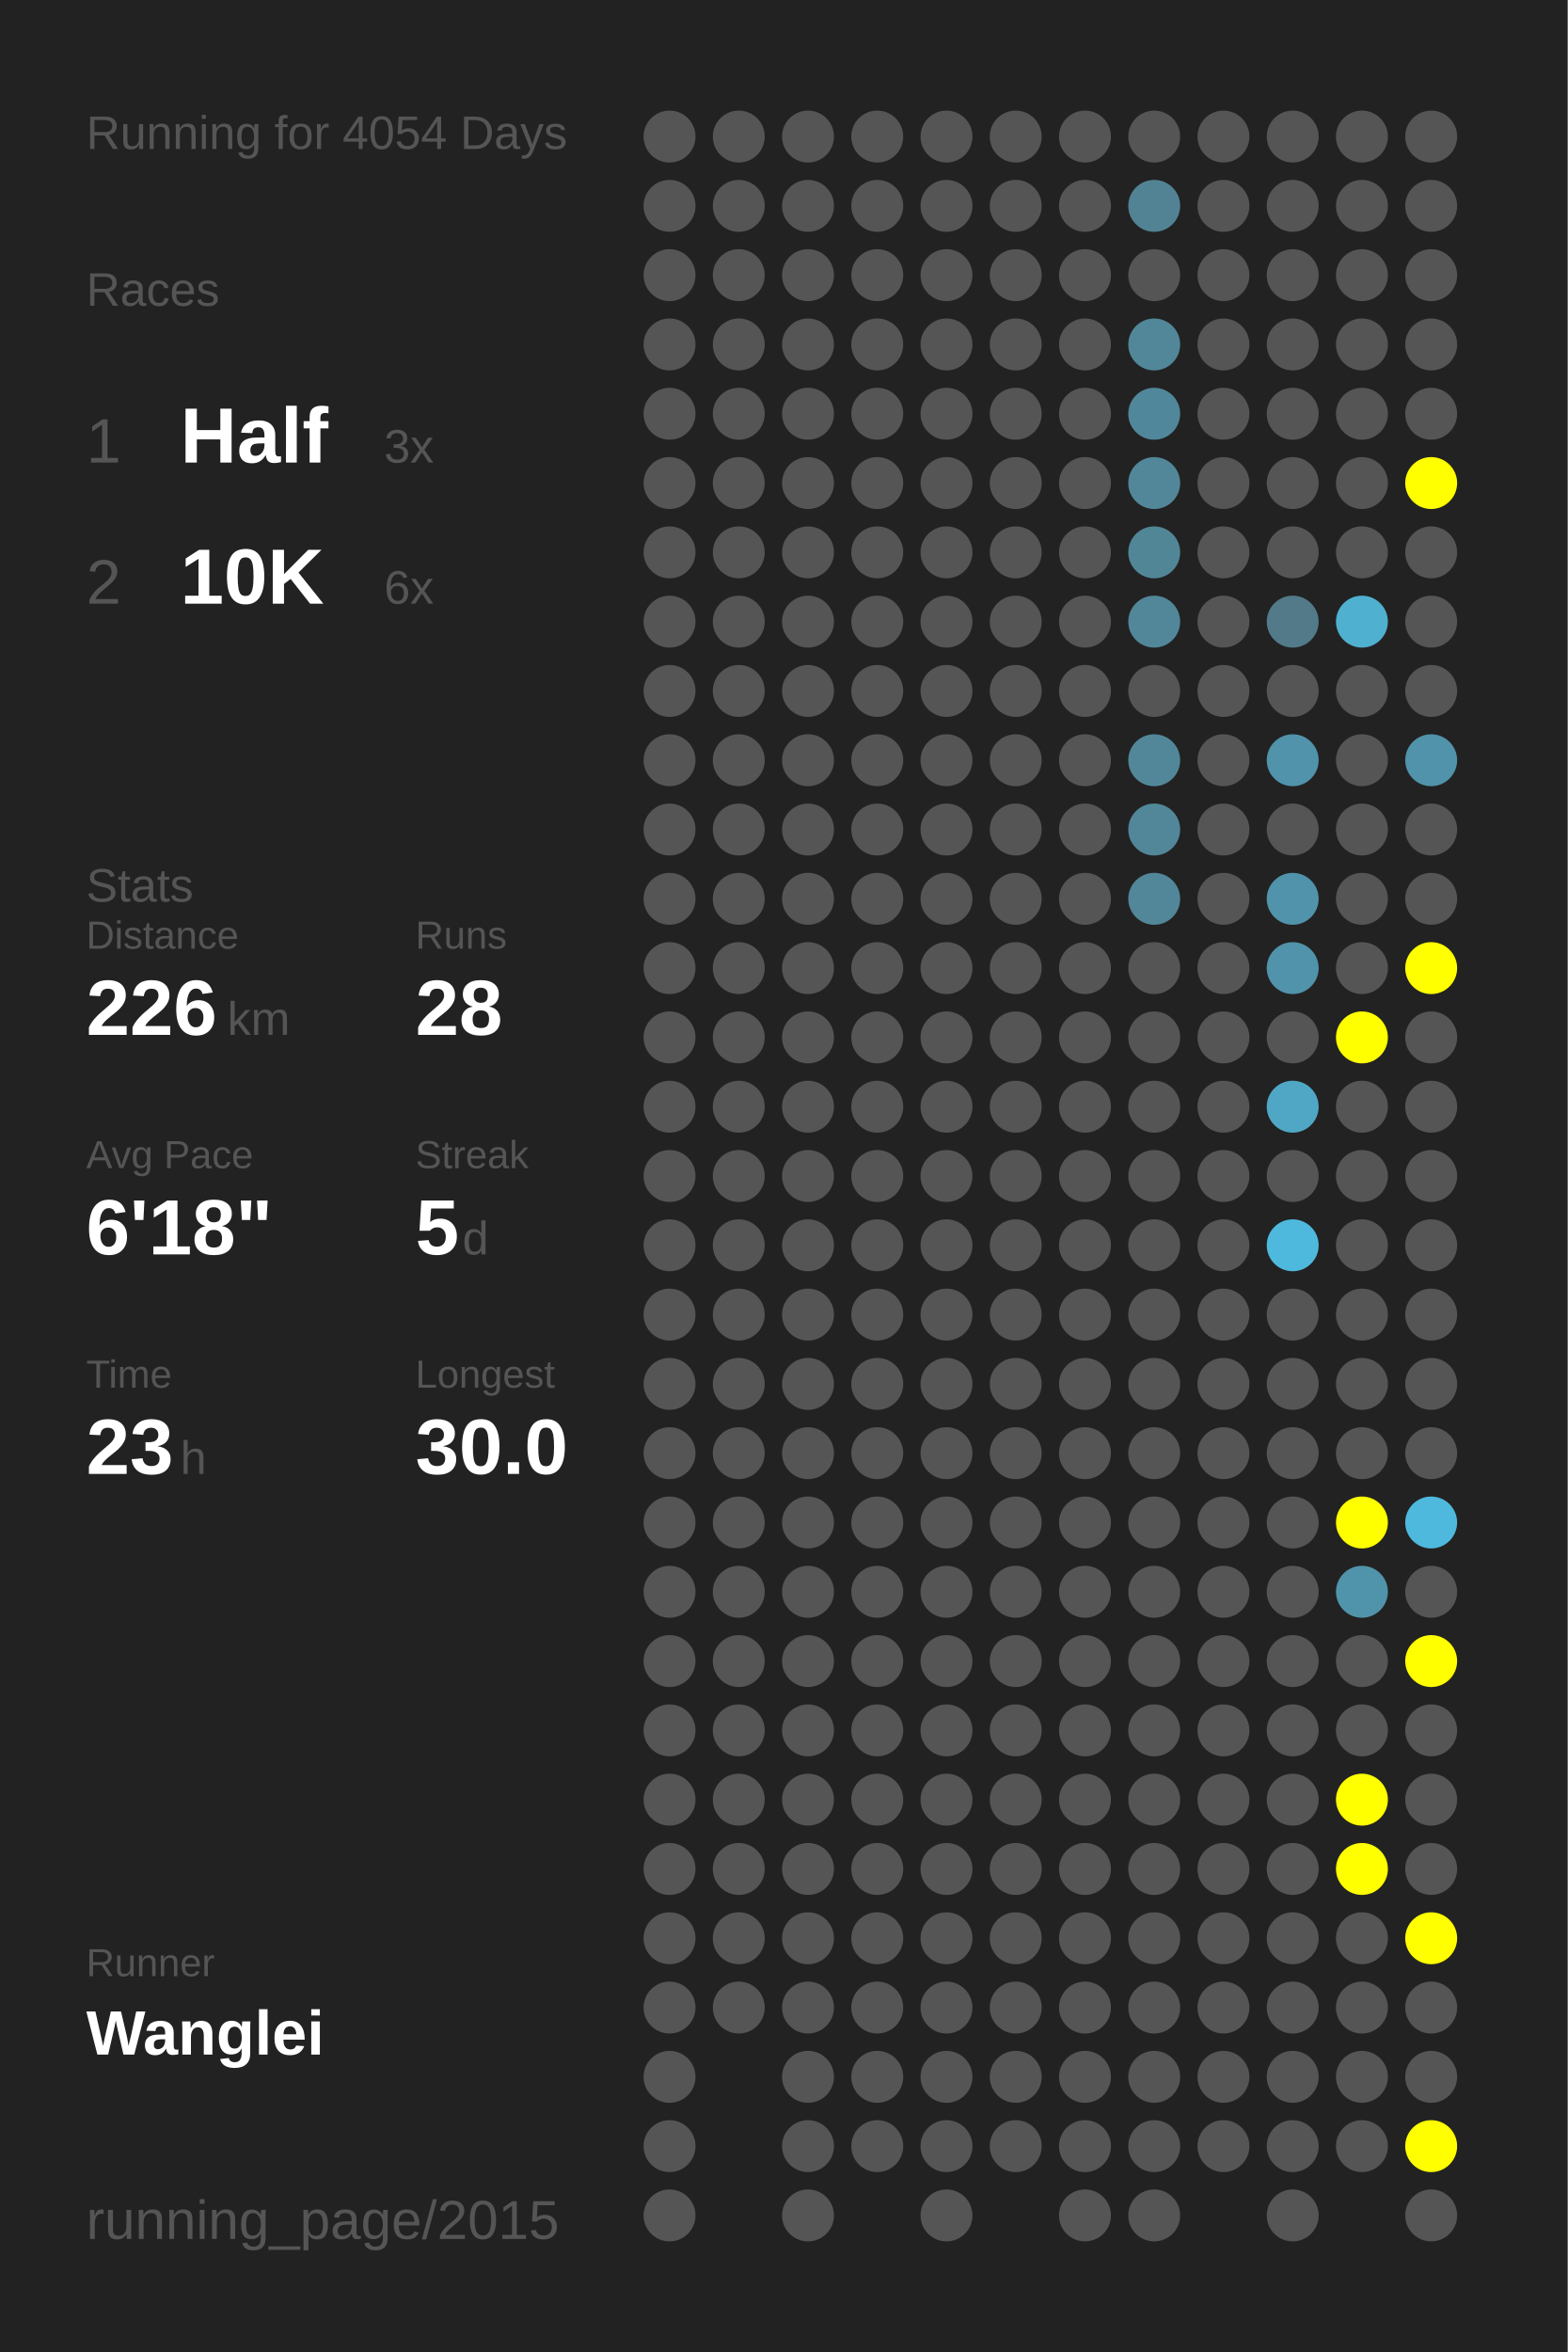
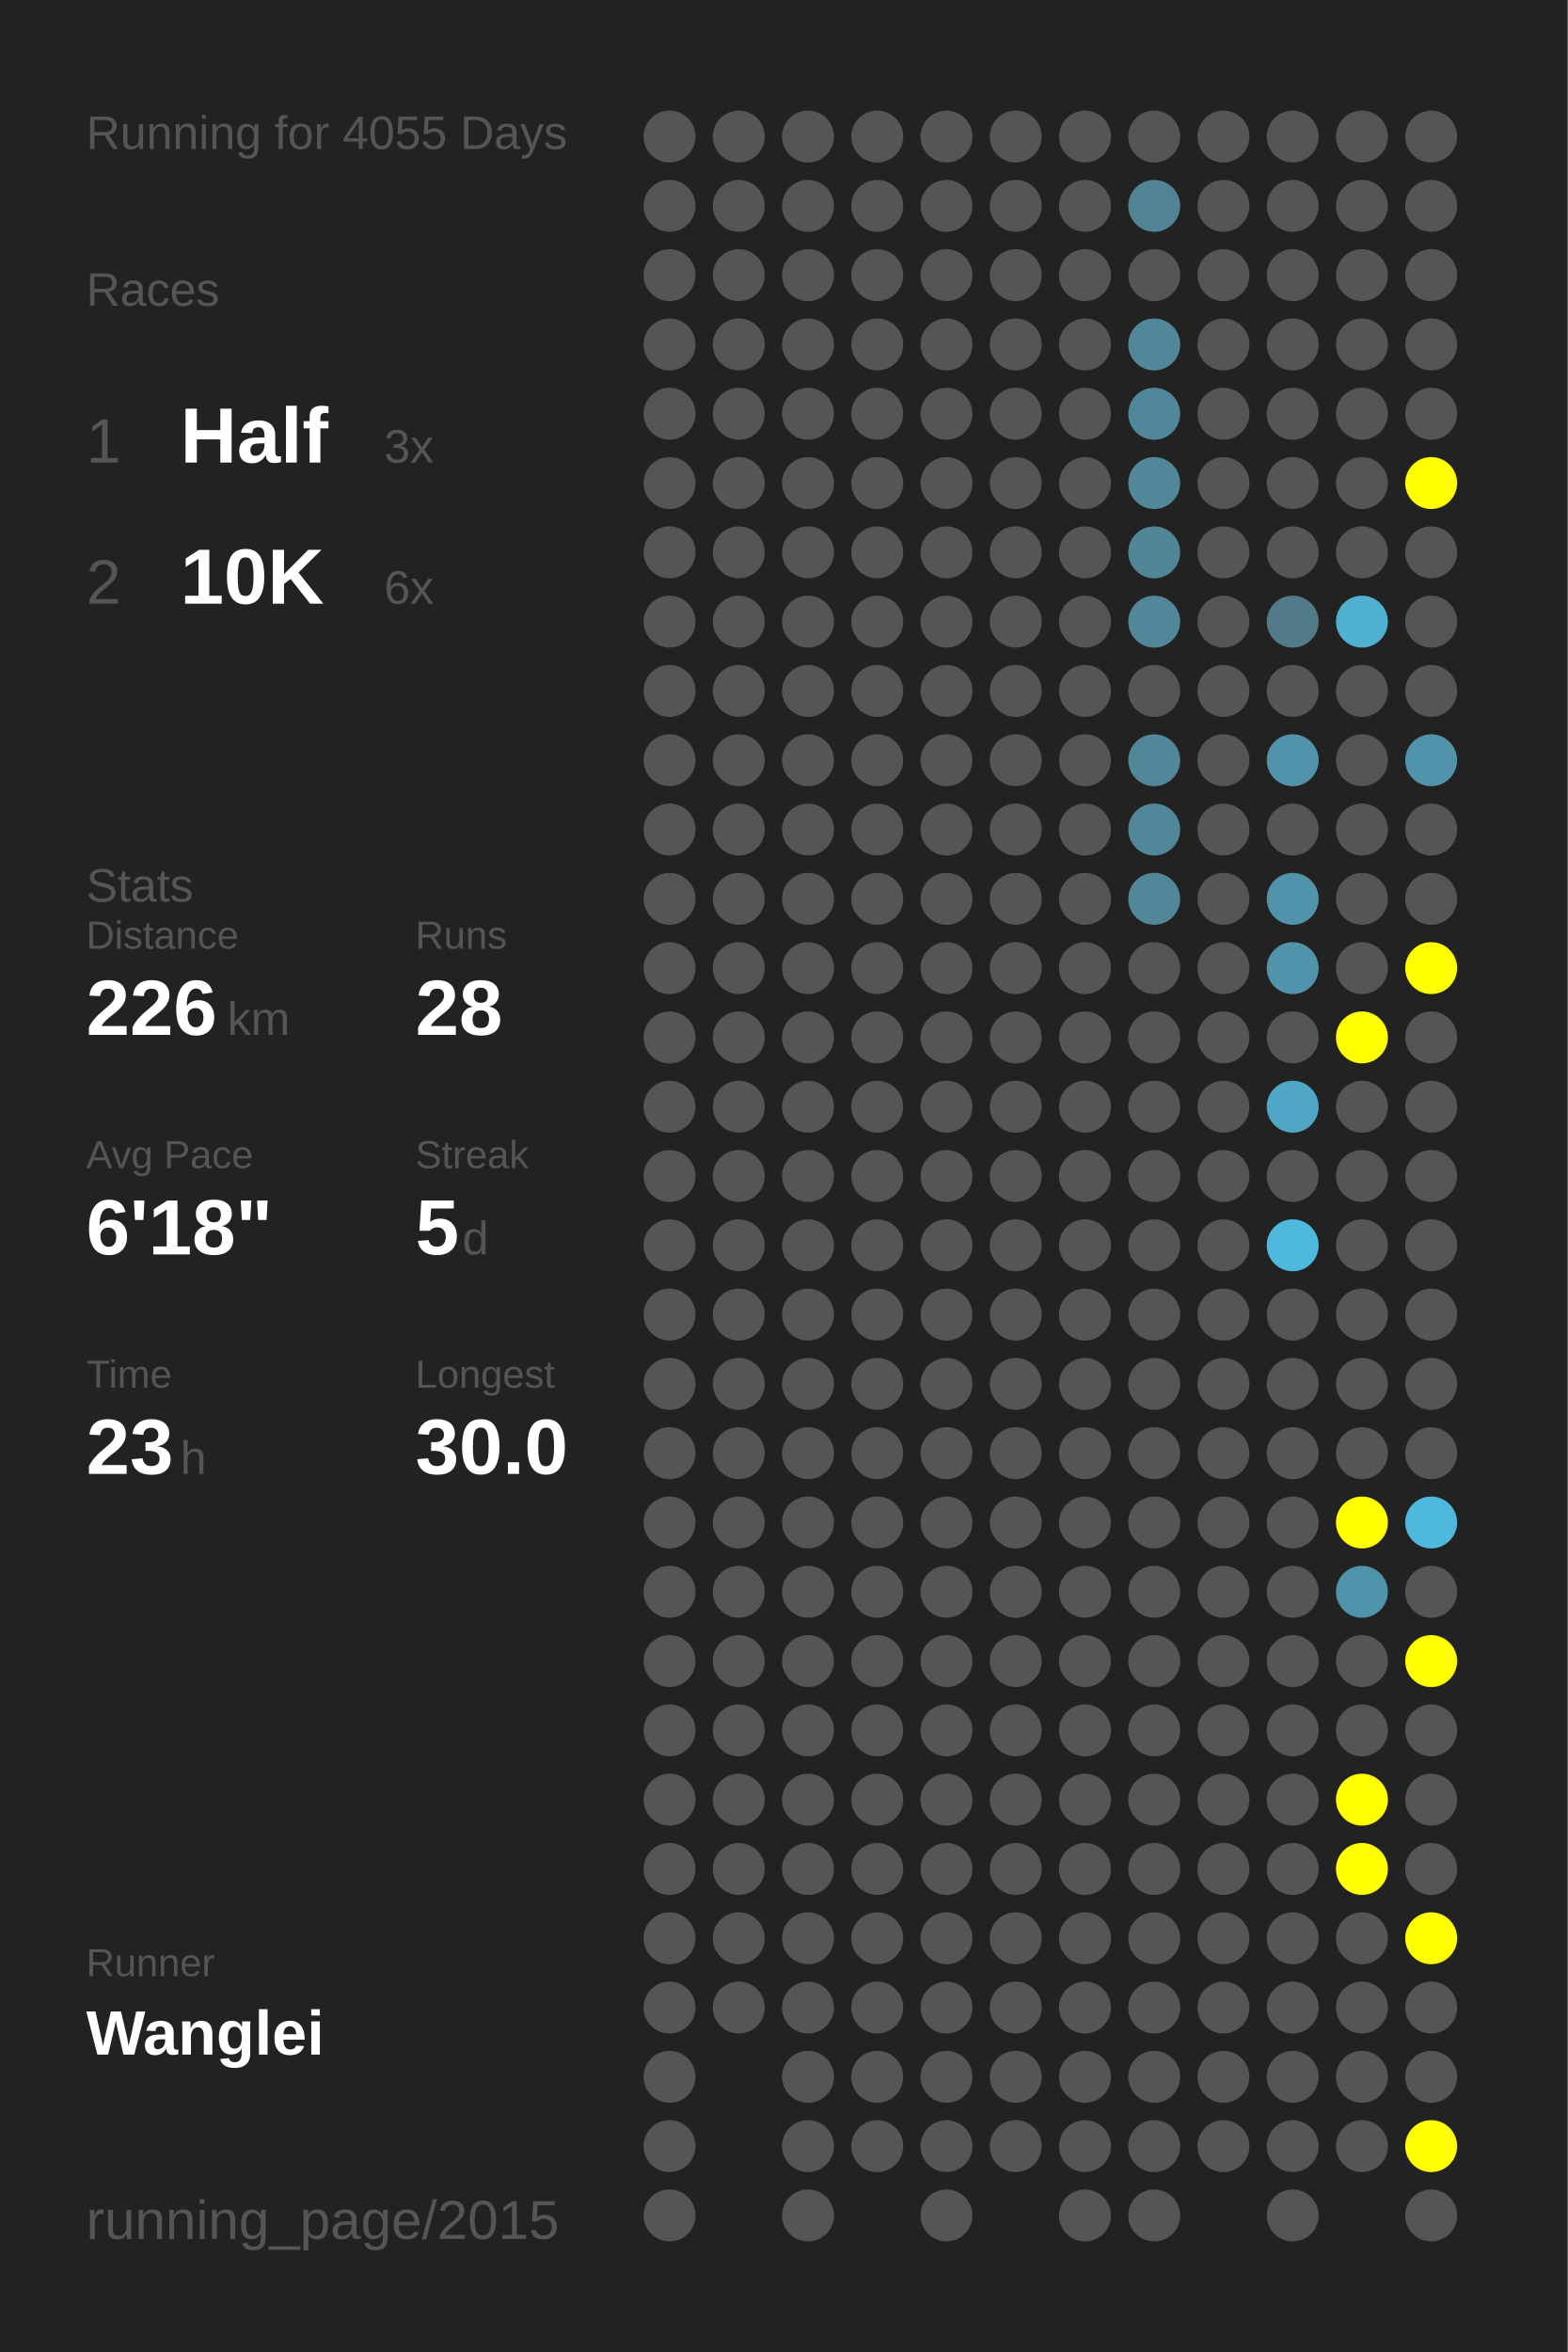
<svg xmlns="http://www.w3.org/2000/svg" baseProfile="full" height="300mm" version="1.1" viewBox="0,0,200,300" width="200mm">
  <defs />
  <rect fill="#222222" height="300" width="200" x="0" y="0" />
-   <text fill="#555555" style="font-size:6px; font-family:Arial;" x="11" y="19">Running for 4054 Days</text>
+   <text fill="#555555" style="font-size:6px; font-family:Arial;" x="11" y="19">Running for 4055 Days</text>
  <text fill="#555555" style="font-size:6px; font-family:Arial;" x="11" y="39">Races</text>
  <text fill="#555555" style="font-size:8px; font-family:Arial;" x="11" y="59">1</text>
  <text fill="#FFFFFF" style="font-size:10px; font-family:Arial; font-weight:bold;" x="23" y="59">Half</text>
  <text fill="#555555" style="font-size:6px; font-family:Arial;" x="49" y="59">3x</text>
  <text fill="#555555" style="font-size:8px; font-family:Arial;" x="11" y="77">2</text>
  <text fill="#FFFFFF" style="font-size:10px; font-family:Arial; font-weight:bold;" x="23" y="77">10K</text>
  <text fill="#555555" style="font-size:6px; font-family:Arial;" x="49" y="77">6x</text>
  <text fill="#555555" style="font-size:6px; font-family:Arial;" x="11" y="115">Stats</text>
  <text fill="#555555" style="font-size:5px; font-family:Arial;" x="11" y="121">Distance</text>
  <text fill="#FFFFFF" style="font-size:10px; font-family:Arial; font-weight:bold;" x="11" y="132">226</text>
  <text fill="#555555" style="font-size:6px; font-family:Arial;" x="29" y="132">km</text>
  <text fill="#555555" style="font-size:5px; font-family:Arial;" x="53" y="121">Runs</text>
  <text fill="#FFFFFF" style="font-size:10px; font-family:Arial; font-weight:bold;" x="53" y="132">28</text>
  <text fill="#555555" style="font-size:5px; font-family:Arial;" x="11" y="149">Avg Pace</text>
  <text fill="#FFFFFF" style="font-size:10px; font-family:Arial; font-weight:bold;" x="11" y="160">6'18"</text>
  <text fill="#555555" style="font-size:5px; font-family:Arial;" x="53" y="149">Streak</text>
  <text fill="#FFFFFF" style="font-size:10px; font-family:Arial; font-weight:bold;" x="53" y="160">5</text>
  <text fill="#555555" style="font-size:6px; font-family:Arial;" x="59" y="160">d</text>
  <text fill="#555555" style="font-size:5px; font-family:Arial;" x="11" y="177">Time</text>
  <text fill="#FFFFFF" style="font-size:10px; font-family:Arial; font-weight:bold;" x="11" y="188">23</text>
  <text fill="#555555" style="font-size:6px; font-family:Arial;" x="23" y="188">h</text>
  <text fill="#555555" style="font-size:5px; font-family:Arial;" x="53" y="177">Longest</text>
  <text fill="#FFFFFF" style="font-size:10px; font-family:Arial; font-weight:bold;" x="53" y="188">30.0</text>
  <text fill="#555555" style="font-size:5px; font-family:Arial;" x="11" y="252.065">Runner</text>
  <text fill="#FFFFFF" style="font-size:8px; font-family:Arial; font-weight:bold;" x="11" y="262.065">Wanglei</text>
  <text fill="#555555" style="font-size:7px; font-family:Arial;" x="11" y="285.581">running_page/2015</text>
  <circle cx="85.417" cy="17.419" fill="#555555" r="3.312" />
  <circle cx="85.417" cy="26.258" fill="#555555" r="3.312" />
  <circle cx="85.417" cy="35.097" fill="#555555" r="3.312" />
  <circle cx="85.417" cy="43.935" fill="#555555" r="3.312" />
  <circle cx="85.417" cy="52.774" fill="#555555" r="3.312" />
  <circle cx="85.417" cy="61.613" fill="#555555" r="3.312" />
  <circle cx="85.417" cy="70.452" fill="#555555" r="3.312" />
  <circle cx="85.417" cy="79.29" fill="#555555" r="3.312" />
  <circle cx="85.417" cy="88.129" fill="#555555" r="3.312" />
  <circle cx="85.417" cy="96.968" fill="#555555" r="3.312" />
  <circle cx="85.417" cy="105.806" fill="#555555" r="3.312" />
  <circle cx="85.417" cy="114.645" fill="#555555" r="3.312" />
  <circle cx="85.417" cy="123.484" fill="#555555" r="3.312" />
  <circle cx="85.417" cy="132.323" fill="#555555" r="3.312" />
  <circle cx="85.417" cy="141.161" fill="#555555" r="3.312" />
  <circle cx="85.417" cy="150" fill="#555555" r="3.312" />
  <circle cx="85.417" cy="158.839" fill="#555555" r="3.312" />
  <circle cx="85.417" cy="167.677" fill="#555555" r="3.312" />
  <circle cx="85.417" cy="176.516" fill="#555555" r="3.312" />
  <circle cx="85.417" cy="185.355" fill="#555555" r="3.312" />
  <circle cx="85.417" cy="194.194" fill="#555555" r="3.312" />
  <circle cx="85.417" cy="203.032" fill="#555555" r="3.312" />
  <circle cx="85.417" cy="211.871" fill="#555555" r="3.312" />
  <circle cx="85.417" cy="220.71" fill="#555555" r="3.312" />
  <circle cx="85.417" cy="229.548" fill="#555555" r="3.312" />
  <circle cx="85.417" cy="238.387" fill="#555555" r="3.312" />
  <circle cx="85.417" cy="247.226" fill="#555555" r="3.312" />
  <circle cx="85.417" cy="256.065" fill="#555555" r="3.312" />
  <circle cx="85.417" cy="264.903" fill="#555555" r="3.312" />
  <circle cx="85.417" cy="273.742" fill="#555555" r="3.312" />
  <circle cx="85.417" cy="282.581" fill="#555555" r="3.312" />
  <circle cx="94.25" cy="17.419" fill="#555555" r="3.312" />
  <circle cx="94.25" cy="26.258" fill="#555555" r="3.312" />
  <circle cx="94.25" cy="35.097" fill="#555555" r="3.312" />
  <circle cx="94.25" cy="43.935" fill="#555555" r="3.312" />
  <circle cx="94.25" cy="52.774" fill="#555555" r="3.312" />
  <circle cx="94.25" cy="61.613" fill="#555555" r="3.312" />
  <circle cx="94.25" cy="70.452" fill="#555555" r="3.312" />
  <circle cx="94.25" cy="79.29" fill="#555555" r="3.312" />
  <circle cx="94.25" cy="88.129" fill="#555555" r="3.312" />
  <circle cx="94.25" cy="96.968" fill="#555555" r="3.312" />
  <circle cx="94.25" cy="105.806" fill="#555555" r="3.312" />
  <circle cx="94.25" cy="114.645" fill="#555555" r="3.312" />
  <circle cx="94.25" cy="123.484" fill="#555555" r="3.312" />
  <circle cx="94.25" cy="132.323" fill="#555555" r="3.312" />
  <circle cx="94.25" cy="141.161" fill="#555555" r="3.312" />
  <circle cx="94.25" cy="150" fill="#555555" r="3.312" />
  <circle cx="94.25" cy="158.839" fill="#555555" r="3.312" />
  <circle cx="94.25" cy="167.677" fill="#555555" r="3.312" />
  <circle cx="94.25" cy="176.516" fill="#555555" r="3.312" />
  <circle cx="94.25" cy="185.355" fill="#555555" r="3.312" />
  <circle cx="94.25" cy="194.194" fill="#555555" r="3.312" />
  <circle cx="94.25" cy="203.032" fill="#555555" r="3.312" />
  <circle cx="94.25" cy="211.871" fill="#555555" r="3.312" />
  <circle cx="94.25" cy="220.71" fill="#555555" r="3.312" />
  <circle cx="94.25" cy="229.548" fill="#555555" r="3.312" />
  <circle cx="94.25" cy="238.387" fill="#555555" r="3.312" />
  <circle cx="94.25" cy="247.226" fill="#555555" r="3.312" />
  <circle cx="94.25" cy="256.065" fill="#555555" r="3.312" />
  <circle cx="103.083" cy="17.419" fill="#555555" r="3.312" />
  <circle cx="103.083" cy="26.258" fill="#555555" r="3.312" />
  <circle cx="103.083" cy="35.097" fill="#555555" r="3.312" />
  <circle cx="103.083" cy="43.935" fill="#555555" r="3.312" />
  <circle cx="103.083" cy="52.774" fill="#555555" r="3.312" />
  <circle cx="103.083" cy="61.613" fill="#555555" r="3.312" />
  <circle cx="103.083" cy="70.452" fill="#555555" r="3.312" />
  <circle cx="103.083" cy="79.29" fill="#555555" r="3.312" />
  <circle cx="103.083" cy="88.129" fill="#555555" r="3.312" />
  <circle cx="103.083" cy="96.968" fill="#555555" r="3.312" />
  <circle cx="103.083" cy="105.806" fill="#555555" r="3.312" />
  <circle cx="103.083" cy="114.645" fill="#555555" r="3.312" />
  <circle cx="103.083" cy="123.484" fill="#555555" r="3.312" />
  <circle cx="103.083" cy="132.323" fill="#555555" r="3.312" />
  <circle cx="103.083" cy="141.161" fill="#555555" r="3.312" />
  <circle cx="103.083" cy="150" fill="#555555" r="3.312" />
  <circle cx="103.083" cy="158.839" fill="#555555" r="3.312" />
  <circle cx="103.083" cy="167.677" fill="#555555" r="3.312" />
  <circle cx="103.083" cy="176.516" fill="#555555" r="3.312" />
  <circle cx="103.083" cy="185.355" fill="#555555" r="3.312" />
  <circle cx="103.083" cy="194.194" fill="#555555" r="3.312" />
  <circle cx="103.083" cy="203.032" fill="#555555" r="3.312" />
  <circle cx="103.083" cy="211.871" fill="#555555" r="3.312" />
  <circle cx="103.083" cy="220.71" fill="#555555" r="3.312" />
  <circle cx="103.083" cy="229.548" fill="#555555" r="3.312" />
  <circle cx="103.083" cy="238.387" fill="#555555" r="3.312" />
  <circle cx="103.083" cy="247.226" fill="#555555" r="3.312" />
  <circle cx="103.083" cy="256.065" fill="#555555" r="3.312" />
  <circle cx="103.083" cy="264.903" fill="#555555" r="3.312" />
  <circle cx="103.083" cy="273.742" fill="#555555" r="3.312" />
  <circle cx="103.083" cy="282.581" fill="#555555" r="3.312" />
  <circle cx="111.917" cy="17.419" fill="#555555" r="3.312" />
  <circle cx="111.917" cy="26.258" fill="#555555" r="3.312" />
  <circle cx="111.917" cy="35.097" fill="#555555" r="3.312" />
  <circle cx="111.917" cy="43.935" fill="#555555" r="3.312" />
  <circle cx="111.917" cy="52.774" fill="#555555" r="3.312" />
  <circle cx="111.917" cy="61.613" fill="#555555" r="3.312" />
  <circle cx="111.917" cy="70.452" fill="#555555" r="3.312" />
  <circle cx="111.917" cy="79.29" fill="#555555" r="3.312" />
  <circle cx="111.917" cy="88.129" fill="#555555" r="3.312" />
  <circle cx="111.917" cy="96.968" fill="#555555" r="3.312" />
  <circle cx="111.917" cy="105.806" fill="#555555" r="3.312" />
  <circle cx="111.917" cy="114.645" fill="#555555" r="3.312" />
  <circle cx="111.917" cy="123.484" fill="#555555" r="3.312" />
  <circle cx="111.917" cy="132.323" fill="#555555" r="3.312" />
  <circle cx="111.917" cy="141.161" fill="#555555" r="3.312" />
  <circle cx="111.917" cy="150" fill="#555555" r="3.312" />
  <circle cx="111.917" cy="158.839" fill="#555555" r="3.312" />
  <circle cx="111.917" cy="167.677" fill="#555555" r="3.312" />
  <circle cx="111.917" cy="176.516" fill="#555555" r="3.312" />
  <circle cx="111.917" cy="185.355" fill="#555555" r="3.312" />
  <circle cx="111.917" cy="194.194" fill="#555555" r="3.312" />
  <circle cx="111.917" cy="203.032" fill="#555555" r="3.312" />
  <circle cx="111.917" cy="211.871" fill="#555555" r="3.312" />
  <circle cx="111.917" cy="220.71" fill="#555555" r="3.312" />
  <circle cx="111.917" cy="229.548" fill="#555555" r="3.312" />
  <circle cx="111.917" cy="238.387" fill="#555555" r="3.312" />
  <circle cx="111.917" cy="247.226" fill="#555555" r="3.312" />
  <circle cx="111.917" cy="256.065" fill="#555555" r="3.312" />
  <circle cx="111.917" cy="264.903" fill="#555555" r="3.312" />
  <circle cx="111.917" cy="273.742" fill="#555555" r="3.312" />
  <circle cx="120.75" cy="17.419" fill="#555555" r="3.312" />
  <circle cx="120.75" cy="26.258" fill="#555555" r="3.312" />
  <circle cx="120.75" cy="35.097" fill="#555555" r="3.312" />
  <circle cx="120.75" cy="43.935" fill="#555555" r="3.312" />
  <circle cx="120.75" cy="52.774" fill="#555555" r="3.312" />
  <circle cx="120.75" cy="61.613" fill="#555555" r="3.312" />
  <circle cx="120.75" cy="70.452" fill="#555555" r="3.312" />
  <circle cx="120.75" cy="79.29" fill="#555555" r="3.312" />
  <circle cx="120.75" cy="88.129" fill="#555555" r="3.312" />
  <circle cx="120.75" cy="96.968" fill="#555555" r="3.312" />
  <circle cx="120.75" cy="105.806" fill="#555555" r="3.312" />
  <circle cx="120.75" cy="114.645" fill="#555555" r="3.312" />
  <circle cx="120.75" cy="123.484" fill="#555555" r="3.312" />
  <circle cx="120.75" cy="132.323" fill="#555555" r="3.312" />
  <circle cx="120.75" cy="141.161" fill="#555555" r="3.312" />
  <circle cx="120.75" cy="150" fill="#555555" r="3.312" />
  <circle cx="120.75" cy="158.839" fill="#555555" r="3.312" />
  <circle cx="120.75" cy="167.677" fill="#555555" r="3.312" />
  <circle cx="120.75" cy="176.516" fill="#555555" r="3.312" />
  <circle cx="120.75" cy="185.355" fill="#555555" r="3.312" />
  <circle cx="120.75" cy="194.194" fill="#555555" r="3.312" />
  <circle cx="120.75" cy="203.032" fill="#555555" r="3.312" />
  <circle cx="120.75" cy="211.871" fill="#555555" r="3.312" />
  <circle cx="120.75" cy="220.71" fill="#555555" r="3.312" />
  <circle cx="120.75" cy="229.548" fill="#555555" r="3.312" />
  <circle cx="120.75" cy="238.387" fill="#555555" r="3.312" />
  <circle cx="120.75" cy="247.226" fill="#555555" r="3.312" />
  <circle cx="120.75" cy="256.065" fill="#555555" r="3.312" />
  <circle cx="120.75" cy="264.903" fill="#555555" r="3.312" />
  <circle cx="120.75" cy="273.742" fill="#555555" r="3.312" />
  <circle cx="120.75" cy="282.581" fill="#555555" r="3.312" />
  <circle cx="129.583" cy="17.419" fill="#555555" r="3.312" />
  <circle cx="129.583" cy="26.258" fill="#555555" r="3.312" />
  <circle cx="129.583" cy="35.097" fill="#555555" r="3.312" />
  <circle cx="129.583" cy="43.935" fill="#555555" r="3.312" />
  <circle cx="129.583" cy="52.774" fill="#555555" r="3.312" />
  <circle cx="129.583" cy="61.613" fill="#555555" r="3.312" />
  <circle cx="129.583" cy="70.452" fill="#555555" r="3.312" />
  <circle cx="129.583" cy="79.29" fill="#555555" r="3.312" />
  <circle cx="129.583" cy="88.129" fill="#555555" r="3.312" />
  <circle cx="129.583" cy="96.968" fill="#555555" r="3.312" />
  <circle cx="129.583" cy="105.806" fill="#555555" r="3.312" />
  <circle cx="129.583" cy="114.645" fill="#555555" r="3.312" />
  <circle cx="129.583" cy="123.484" fill="#555555" r="3.312" />
  <circle cx="129.583" cy="132.323" fill="#555555" r="3.312" />
  <circle cx="129.583" cy="141.161" fill="#555555" r="3.312" />
  <circle cx="129.583" cy="150" fill="#555555" r="3.312" />
  <circle cx="129.583" cy="158.839" fill="#555555" r="3.312" />
  <circle cx="129.583" cy="167.677" fill="#555555" r="3.312" />
  <circle cx="129.583" cy="176.516" fill="#555555" r="3.312" />
  <circle cx="129.583" cy="185.355" fill="#555555" r="3.312" />
  <circle cx="129.583" cy="194.194" fill="#555555" r="3.312" />
  <circle cx="129.583" cy="203.032" fill="#555555" r="3.312" />
  <circle cx="129.583" cy="211.871" fill="#555555" r="3.312" />
  <circle cx="129.583" cy="220.71" fill="#555555" r="3.312" />
  <circle cx="129.583" cy="229.548" fill="#555555" r="3.312" />
  <circle cx="129.583" cy="238.387" fill="#555555" r="3.312" />
  <circle cx="129.583" cy="247.226" fill="#555555" r="3.312" />
  <circle cx="129.583" cy="256.065" fill="#555555" r="3.312" />
  <circle cx="129.583" cy="264.903" fill="#555555" r="3.312" />
  <circle cx="129.583" cy="273.742" fill="#555555" r="3.312" />
  <circle cx="138.417" cy="17.419" fill="#555555" r="3.312" />
  <circle cx="138.417" cy="26.258" fill="#555555" r="3.312" />
  <circle cx="138.417" cy="35.097" fill="#555555" r="3.312" />
  <circle cx="138.417" cy="43.935" fill="#555555" r="3.312" />
  <circle cx="138.417" cy="52.774" fill="#555555" r="3.312" />
  <circle cx="138.417" cy="61.613" fill="#555555" r="3.312" />
  <circle cx="138.417" cy="70.452" fill="#555555" r="3.312" />
  <circle cx="138.417" cy="79.29" fill="#555555" r="3.312" />
  <circle cx="138.417" cy="88.129" fill="#555555" r="3.312" />
  <circle cx="138.417" cy="96.968" fill="#555555" r="3.312" />
  <circle cx="138.417" cy="105.806" fill="#555555" r="3.312" />
  <circle cx="138.417" cy="114.645" fill="#555555" r="3.312" />
  <circle cx="138.417" cy="123.484" fill="#555555" r="3.312" />
  <circle cx="138.417" cy="132.323" fill="#555555" r="3.312" />
  <circle cx="138.417" cy="141.161" fill="#555555" r="3.312" />
  <circle cx="138.417" cy="150" fill="#555555" r="3.312" />
  <circle cx="138.417" cy="158.839" fill="#555555" r="3.312" />
  <circle cx="138.417" cy="167.677" fill="#555555" r="3.312" />
  <circle cx="138.417" cy="176.516" fill="#555555" r="3.312" />
  <circle cx="138.417" cy="185.355" fill="#555555" r="3.312" />
  <circle cx="138.417" cy="194.194" fill="#555555" r="3.312" />
  <circle cx="138.417" cy="203.032" fill="#555555" r="3.312" />
  <circle cx="138.417" cy="211.871" fill="#555555" r="3.312" />
  <circle cx="138.417" cy="220.71" fill="#555555" r="3.312" />
  <circle cx="138.417" cy="229.548" fill="#555555" r="3.312" />
  <circle cx="138.417" cy="238.387" fill="#555555" r="3.312" />
  <circle cx="138.417" cy="247.226" fill="#555555" r="3.312" />
  <circle cx="138.417" cy="256.065" fill="#555555" r="3.312" />
  <circle cx="138.417" cy="264.903" fill="#555555" r="3.312" />
  <circle cx="138.417" cy="273.742" fill="#555555" r="3.312" />
  <circle cx="138.417" cy="282.581" fill="#555555" r="3.312" />
  <circle cx="147.25" cy="17.419" fill="#555555" r="3.312" />
  <circle cx="147.25" cy="26.258" fill="#528394" r="3.312" />
  <circle cx="147.25" cy="35.097" fill="#555555" r="3.312" />
  <circle cx="147.25" cy="43.935" fill="#518799" r="3.312" />
  <circle cx="147.25" cy="52.774" fill="#51879a" r="3.312" />
  <circle cx="147.25" cy="61.613" fill="#518799" r="3.312" />
  <circle cx="147.25" cy="70.452" fill="#518697" r="3.312" />
  <circle cx="147.25" cy="79.29" fill="#518799" r="3.312" />
  <circle cx="147.25" cy="88.129" fill="#555555" r="3.312" />
  <circle cx="147.25" cy="96.968" fill="#518799" r="3.312" />
  <circle cx="147.25" cy="105.806" fill="#518799" r="3.312" />
  <circle cx="147.25" cy="114.645" fill="#518799" r="3.312" />
  <circle cx="147.25" cy="123.484" fill="#555555" r="3.312" />
  <circle cx="147.25" cy="132.323" fill="#555555" r="3.312" />
  <circle cx="147.25" cy="141.161" fill="#555555" r="3.312" />
  <circle cx="147.25" cy="150" fill="#555555" r="3.312" />
  <circle cx="147.25" cy="158.839" fill="#555555" r="3.312" />
  <circle cx="147.25" cy="167.677" fill="#555555" r="3.312" />
  <circle cx="147.25" cy="176.516" fill="#555555" r="3.312" />
  <circle cx="147.25" cy="185.355" fill="#555555" r="3.312" />
  <circle cx="147.25" cy="194.194" fill="#555555" r="3.312" />
  <circle cx="147.25" cy="203.032" fill="#555555" r="3.312" />
  <circle cx="147.25" cy="211.871" fill="#555555" r="3.312" />
  <circle cx="147.25" cy="220.71" fill="#555555" r="3.312" />
  <circle cx="147.25" cy="229.548" fill="#555555" r="3.312" />
  <circle cx="147.25" cy="238.387" fill="#555555" r="3.312" />
  <circle cx="147.25" cy="247.226" fill="#555555" r="3.312" />
  <circle cx="147.25" cy="256.065" fill="#555555" r="3.312" />
  <circle cx="147.25" cy="264.903" fill="#555555" r="3.312" />
  <circle cx="147.25" cy="273.742" fill="#555555" r="3.312" />
  <circle cx="147.25" cy="282.581" fill="#555555" r="3.312" />
  <circle cx="156.083" cy="17.419" fill="#555555" r="3.312" />
  <circle cx="156.083" cy="26.258" fill="#555555" r="3.312" />
  <circle cx="156.083" cy="35.097" fill="#555555" r="3.312" />
  <circle cx="156.083" cy="43.935" fill="#555555" r="3.312" />
  <circle cx="156.083" cy="52.774" fill="#555555" r="3.312" />
  <circle cx="156.083" cy="61.613" fill="#555555" r="3.312" />
  <circle cx="156.083" cy="70.452" fill="#555555" r="3.312" />
  <circle cx="156.083" cy="79.29" fill="#555555" r="3.312" />
  <circle cx="156.083" cy="88.129" fill="#555555" r="3.312" />
  <circle cx="156.083" cy="96.968" fill="#555555" r="3.312" />
  <circle cx="156.083" cy="105.806" fill="#555555" r="3.312" />
  <circle cx="156.083" cy="114.645" fill="#555555" r="3.312" />
  <circle cx="156.083" cy="123.484" fill="#555555" r="3.312" />
  <circle cx="156.083" cy="132.323" fill="#555555" r="3.312" />
  <circle cx="156.083" cy="141.161" fill="#555555" r="3.312" />
  <circle cx="156.083" cy="150" fill="#555555" r="3.312" />
  <circle cx="156.083" cy="158.839" fill="#555555" r="3.312" />
  <circle cx="156.083" cy="167.677" fill="#555555" r="3.312" />
  <circle cx="156.083" cy="176.516" fill="#555555" r="3.312" />
  <circle cx="156.083" cy="185.355" fill="#555555" r="3.312" />
  <circle cx="156.083" cy="194.194" fill="#555555" r="3.312" />
  <circle cx="156.083" cy="203.032" fill="#555555" r="3.312" />
  <circle cx="156.083" cy="211.871" fill="#555555" r="3.312" />
  <circle cx="156.083" cy="220.71" fill="#555555" r="3.312" />
  <circle cx="156.083" cy="229.548" fill="#555555" r="3.312" />
  <circle cx="156.083" cy="238.387" fill="#555555" r="3.312" />
  <circle cx="156.083" cy="247.226" fill="#555555" r="3.312" />
  <circle cx="156.083" cy="256.065" fill="#555555" r="3.312" />
  <circle cx="156.083" cy="264.903" fill="#555555" r="3.312" />
  <circle cx="156.083" cy="273.742" fill="#555555" r="3.312" />
  <circle cx="164.917" cy="17.419" fill="#555555" r="3.312" />
  <circle cx="164.917" cy="26.258" fill="#555555" r="3.312" />
  <circle cx="164.917" cy="35.097" fill="#555555" r="3.312" />
  <circle cx="164.917" cy="43.935" fill="#555555" r="3.312" />
  <circle cx="164.917" cy="52.774" fill="#555555" r="3.312" />
  <circle cx="164.917" cy="61.613" fill="#555555" r="3.312" />
  <circle cx="164.917" cy="70.452" fill="#555555" r="3.312" />
  <circle cx="164.917" cy="79.29" fill="#527a88" r="3.312" />
  <circle cx="164.917" cy="88.129" fill="#555555" r="3.312" />
  <circle cx="164.917" cy="96.968" fill="#5093aa" r="3.312" />
  <circle cx="164.917" cy="105.806" fill="#555555" r="3.312" />
  <circle cx="164.917" cy="114.645" fill="#5093aa" r="3.312" />
  <circle cx="164.917" cy="123.484" fill="#5093aa" r="3.312" />
  <circle cx="164.917" cy="132.323" fill="#555555" r="3.312" />
  <circle cx="164.917" cy="141.161" fill="#4fa7c5" r="3.312" />
  <circle cx="164.917" cy="150" fill="#555555" r="3.312" />
  <circle cx="164.917" cy="158.839" fill="#4eb9dd" r="3.312" />
  <circle cx="164.917" cy="167.677" fill="#555555" r="3.312" />
  <circle cx="164.917" cy="176.516" fill="#555555" r="3.312" />
  <circle cx="164.917" cy="185.355" fill="#555555" r="3.312" />
  <circle cx="164.917" cy="194.194" fill="#555555" r="3.312" />
  <circle cx="164.917" cy="203.032" fill="#555555" r="3.312" />
  <circle cx="164.917" cy="211.871" fill="#555555" r="3.312" />
  <circle cx="164.917" cy="220.71" fill="#555555" r="3.312" />
  <circle cx="164.917" cy="229.548" fill="#555555" r="3.312" />
  <circle cx="164.917" cy="238.387" fill="#555555" r="3.312" />
  <circle cx="164.917" cy="247.226" fill="#555555" r="3.312" />
  <circle cx="164.917" cy="256.065" fill="#555555" r="3.312" />
  <circle cx="164.917" cy="264.903" fill="#555555" r="3.312" />
  <circle cx="164.917" cy="273.742" fill="#555555" r="3.312" />
  <circle cx="164.917" cy="282.581" fill="#555555" r="3.312" />
  <circle cx="173.75" cy="17.419" fill="#555555" r="3.312" />
  <circle cx="173.75" cy="26.258" fill="#555555" r="3.312" />
  <circle cx="173.75" cy="35.097" fill="#555555" r="3.312" />
  <circle cx="173.75" cy="43.935" fill="#555555" r="3.312" />
  <circle cx="173.75" cy="52.774" fill="#555555" r="3.312" />
  <circle cx="173.75" cy="61.613" fill="#555555" r="3.312" />
  <circle cx="173.75" cy="70.452" fill="#555555" r="3.312" />
  <circle cx="173.75" cy="79.29" fill="#4fb0d0" r="3.312" />
  <circle cx="173.75" cy="88.129" fill="#555555" r="3.312" />
  <circle cx="173.75" cy="96.968" fill="#555555" r="3.312" />
  <circle cx="173.75" cy="105.806" fill="#555555" r="3.312" />
  <circle cx="173.75" cy="114.645" fill="#555555" r="3.312" />
  <circle cx="173.75" cy="123.484" fill="#555555" r="3.312" />
  <circle cx="173.75" cy="132.323" fill="#FFFF00" r="3.312" />
  <circle cx="173.75" cy="141.161" fill="#555555" r="3.312" />
  <circle cx="173.75" cy="150" fill="#555555" r="3.312" />
  <circle cx="173.75" cy="158.839" fill="#555555" r="3.312" />
  <circle cx="173.75" cy="167.677" fill="#555555" r="3.312" />
  <circle cx="173.75" cy="176.516" fill="#555555" r="3.312" />
  <circle cx="173.75" cy="185.355" fill="#555555" r="3.312" />
  <circle cx="173.75" cy="194.194" fill="#FFFF00" r="3.312" />
  <circle cx="173.75" cy="203.032" fill="#5094ab" r="3.312" />
  <circle cx="173.75" cy="211.871" fill="#555555" r="3.312" />
  <circle cx="173.75" cy="220.71" fill="#555555" r="3.312" />
  <circle cx="173.75" cy="229.548" fill="#FFFF00" r="3.312" />
  <circle cx="173.75" cy="238.387" fill="#FFFF00" r="3.312" />
  <circle cx="173.75" cy="247.226" fill="#555555" r="3.312" />
  <circle cx="173.75" cy="256.065" fill="#555555" r="3.312" />
  <circle cx="173.75" cy="264.903" fill="#555555" r="3.312" />
  <circle cx="173.75" cy="273.742" fill="#555555" r="3.312" />
  <circle cx="182.583" cy="17.419" fill="#555555" r="3.312" />
  <circle cx="182.583" cy="26.258" fill="#555555" r="3.312" />
  <circle cx="182.583" cy="35.097" fill="#555555" r="3.312" />
  <circle cx="182.583" cy="43.935" fill="#555555" r="3.312" />
  <circle cx="182.583" cy="52.774" fill="#555555" r="3.312" />
  <circle cx="182.583" cy="61.613" fill="#FFFF00" r="3.312" />
  <circle cx="182.583" cy="70.452" fill="#555555" r="3.312" />
  <circle cx="182.583" cy="79.29" fill="#555555" r="3.312" />
  <circle cx="182.583" cy="88.129" fill="#555555" r="3.312" />
  <circle cx="182.583" cy="96.968" fill="#5093aa" r="3.312" />
  <circle cx="182.583" cy="105.806" fill="#555555" r="3.312" />
  <circle cx="182.583" cy="114.645" fill="#555555" r="3.312" />
  <circle cx="182.583" cy="123.484" fill="#FFFF00" r="3.312" />
  <circle cx="182.583" cy="132.323" fill="#555555" r="3.312" />
  <circle cx="182.583" cy="141.161" fill="#555555" r="3.312" />
  <circle cx="182.583" cy="150" fill="#555555" r="3.312" />
  <circle cx="182.583" cy="158.839" fill="#555555" r="3.312" />
  <circle cx="182.583" cy="167.677" fill="#555555" r="3.312" />
  <circle cx="182.583" cy="176.516" fill="#555555" r="3.312" />
  <circle cx="182.583" cy="185.355" fill="#555555" r="3.312" />
  <circle cx="182.583" cy="194.194" fill="#4eb9dd" r="3.312" />
  <circle cx="182.583" cy="203.032" fill="#555555" r="3.312" />
  <circle cx="182.583" cy="211.871" fill="#FFFF00" r="3.312" />
  <circle cx="182.583" cy="220.71" fill="#555555" r="3.312" />
  <circle cx="182.583" cy="229.548" fill="#555555" r="3.312" />
  <circle cx="182.583" cy="238.387" fill="#555555" r="3.312" />
  <circle cx="182.583" cy="247.226" fill="#FFFF00" r="3.312" />
  <circle cx="182.583" cy="256.065" fill="#555555" r="3.312" />
  <circle cx="182.583" cy="264.903" fill="#555555" r="3.312" />
  <circle cx="182.583" cy="273.742" fill="#FFFF00" r="3.312" />
  <circle cx="182.583" cy="282.581" fill="#555555" r="3.312" />
</svg>
